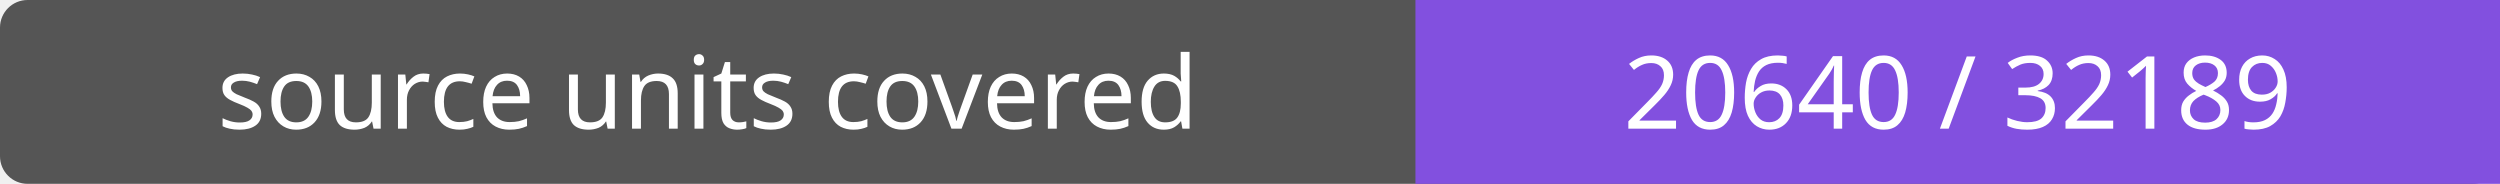
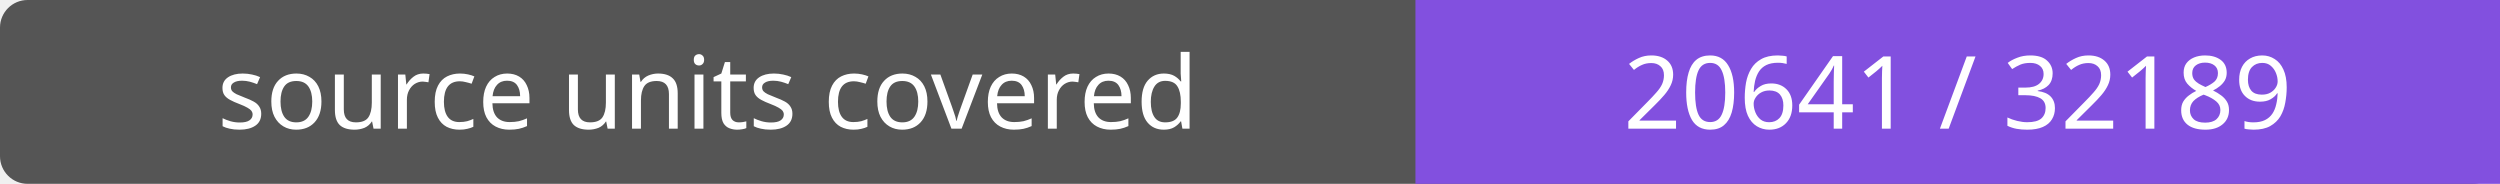
- <svg xmlns="http://www.w3.org/2000/svg" width="272" height="20" role="img" aria-label="source units covered: 20640 / 32189">
+ <svg xmlns="http://www.w3.org/2000/svg" width="272" height="20" role="img" aria-label="source units covered: 20641 / 32189">
  <rect width="272" height="20" rx="3" fill="#555" />
  <path fill="#8250df" d="M154 0h118v20H154z" />
  <g fill="#fff" text-anchor="middle" font-family="Verdana,sans-serif" font-size="11">
    <text x="77.0" y="14">source units covered</text>
-     <text x="213.0" y="14">20640 / 32189</text>
+     <text x="213.0" y="14">20641 / 32189</text>
  </g>
</svg>
